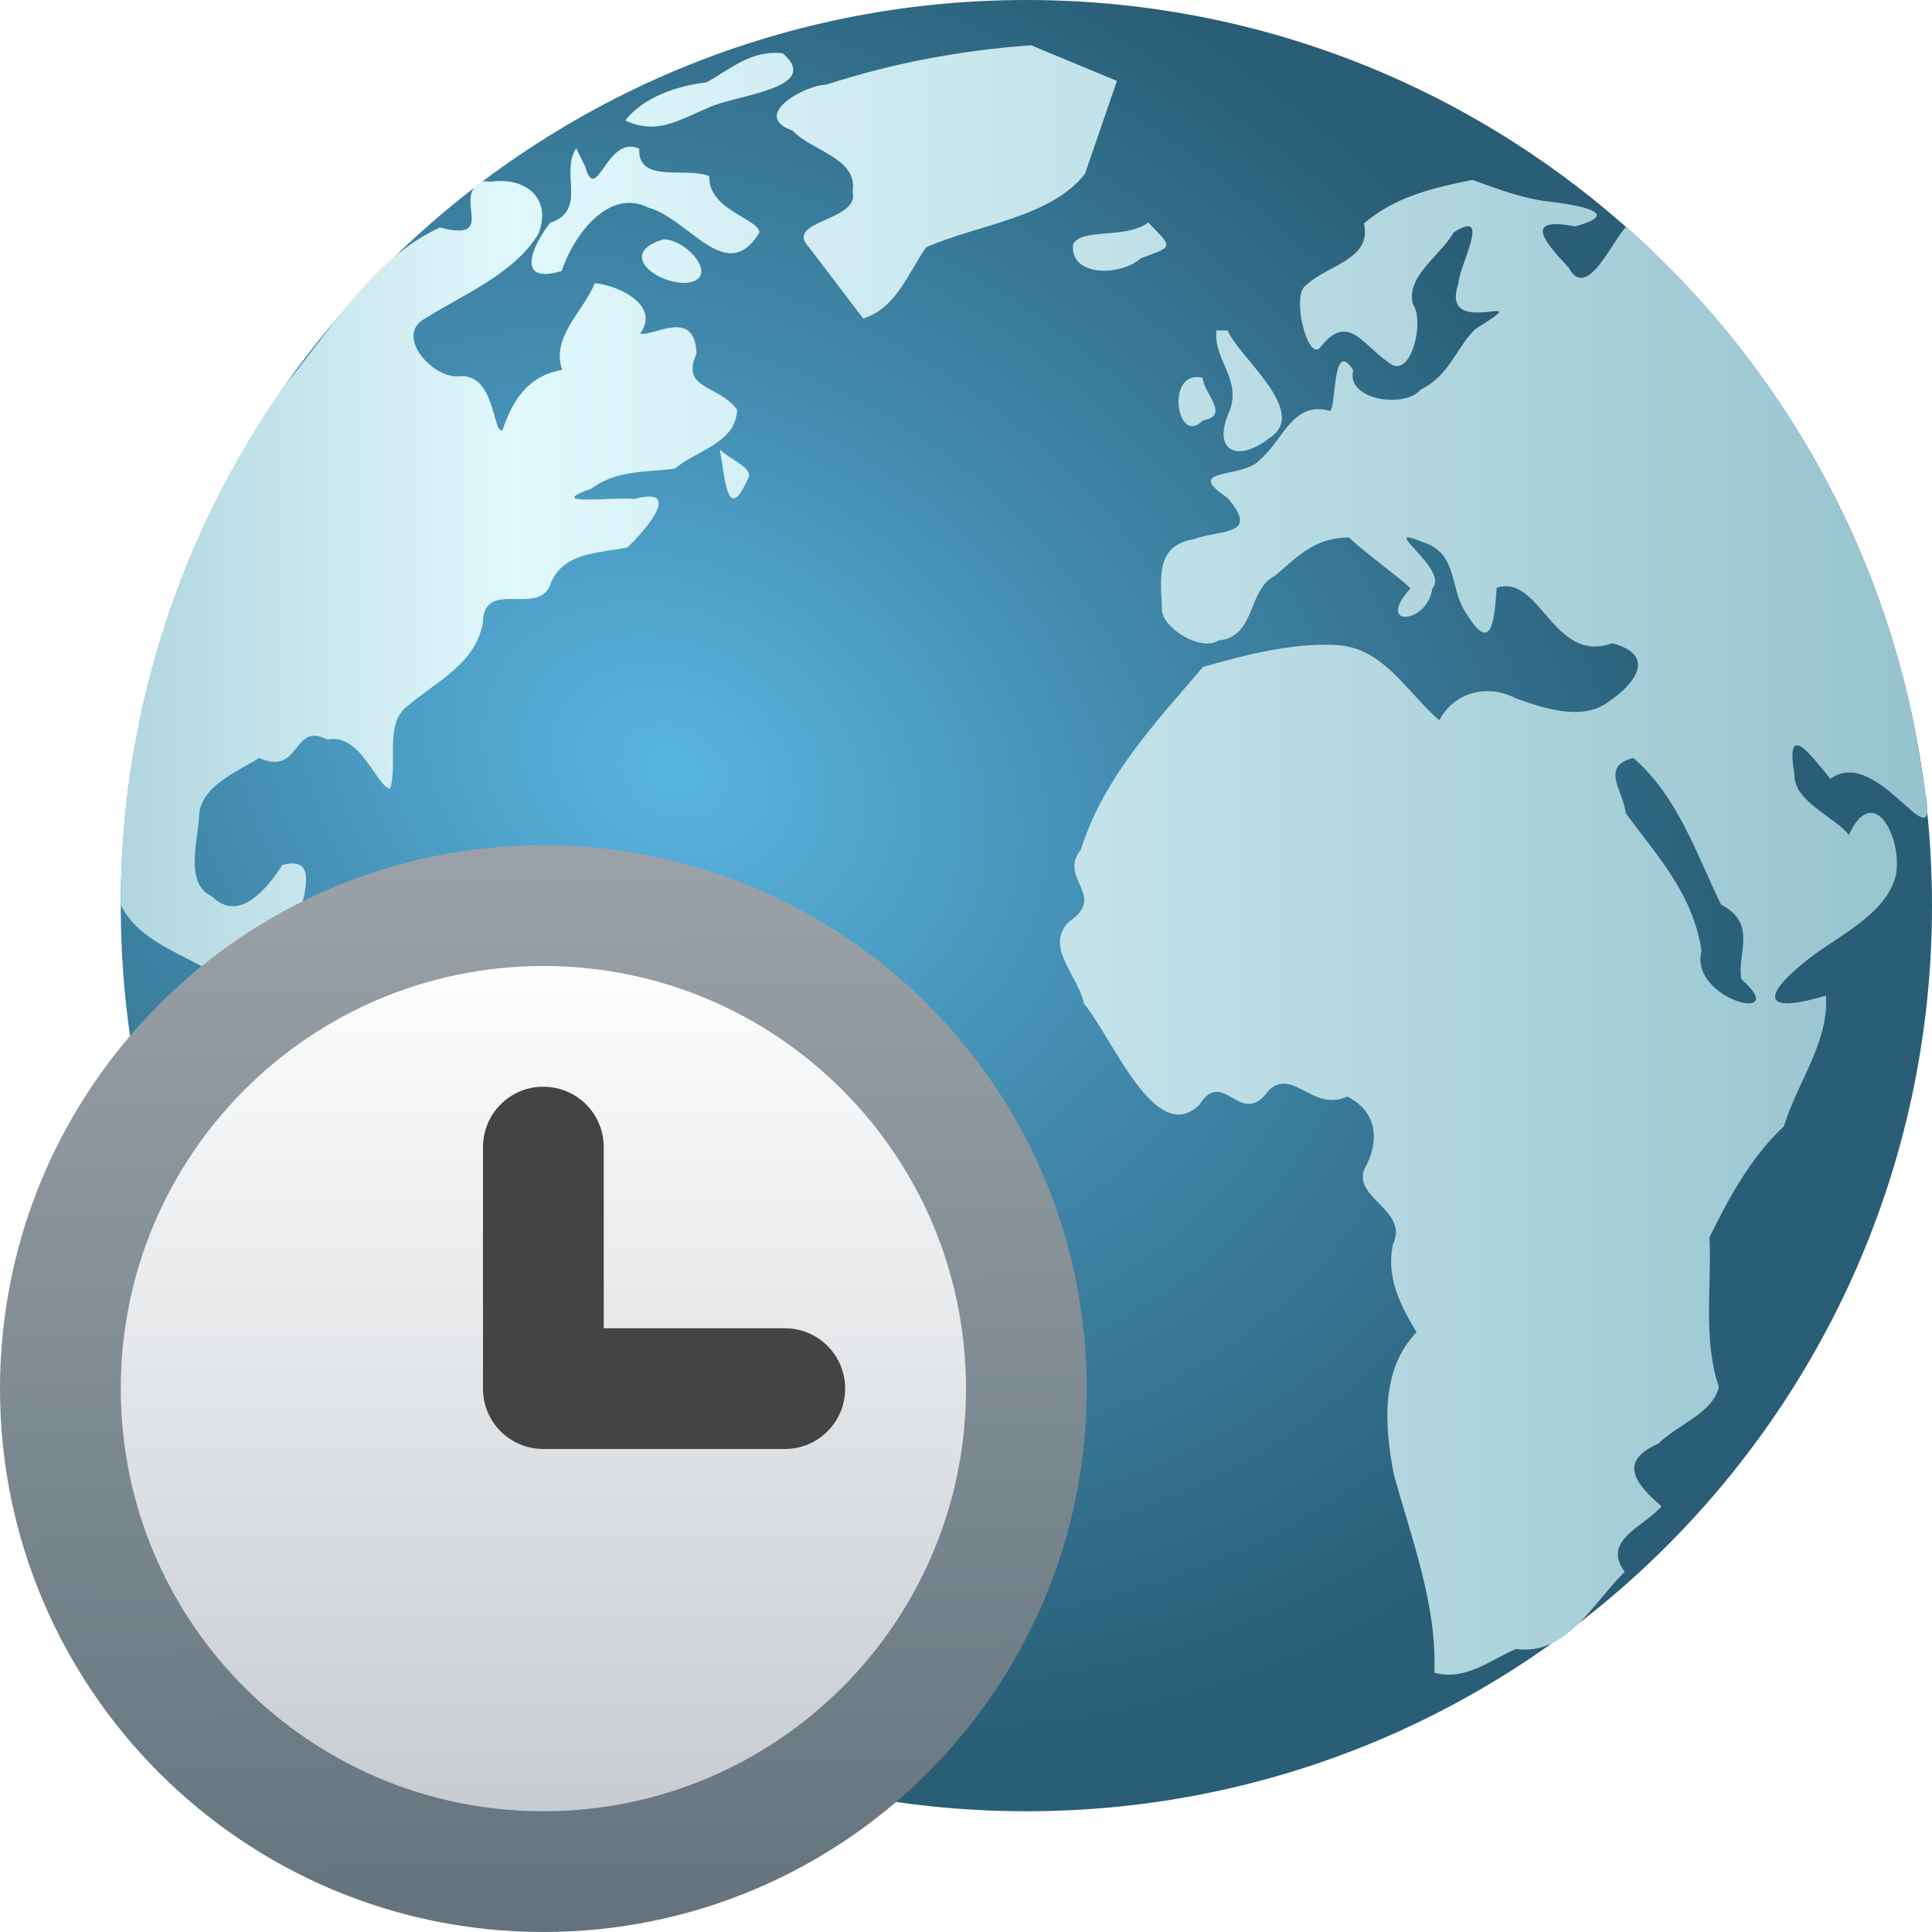
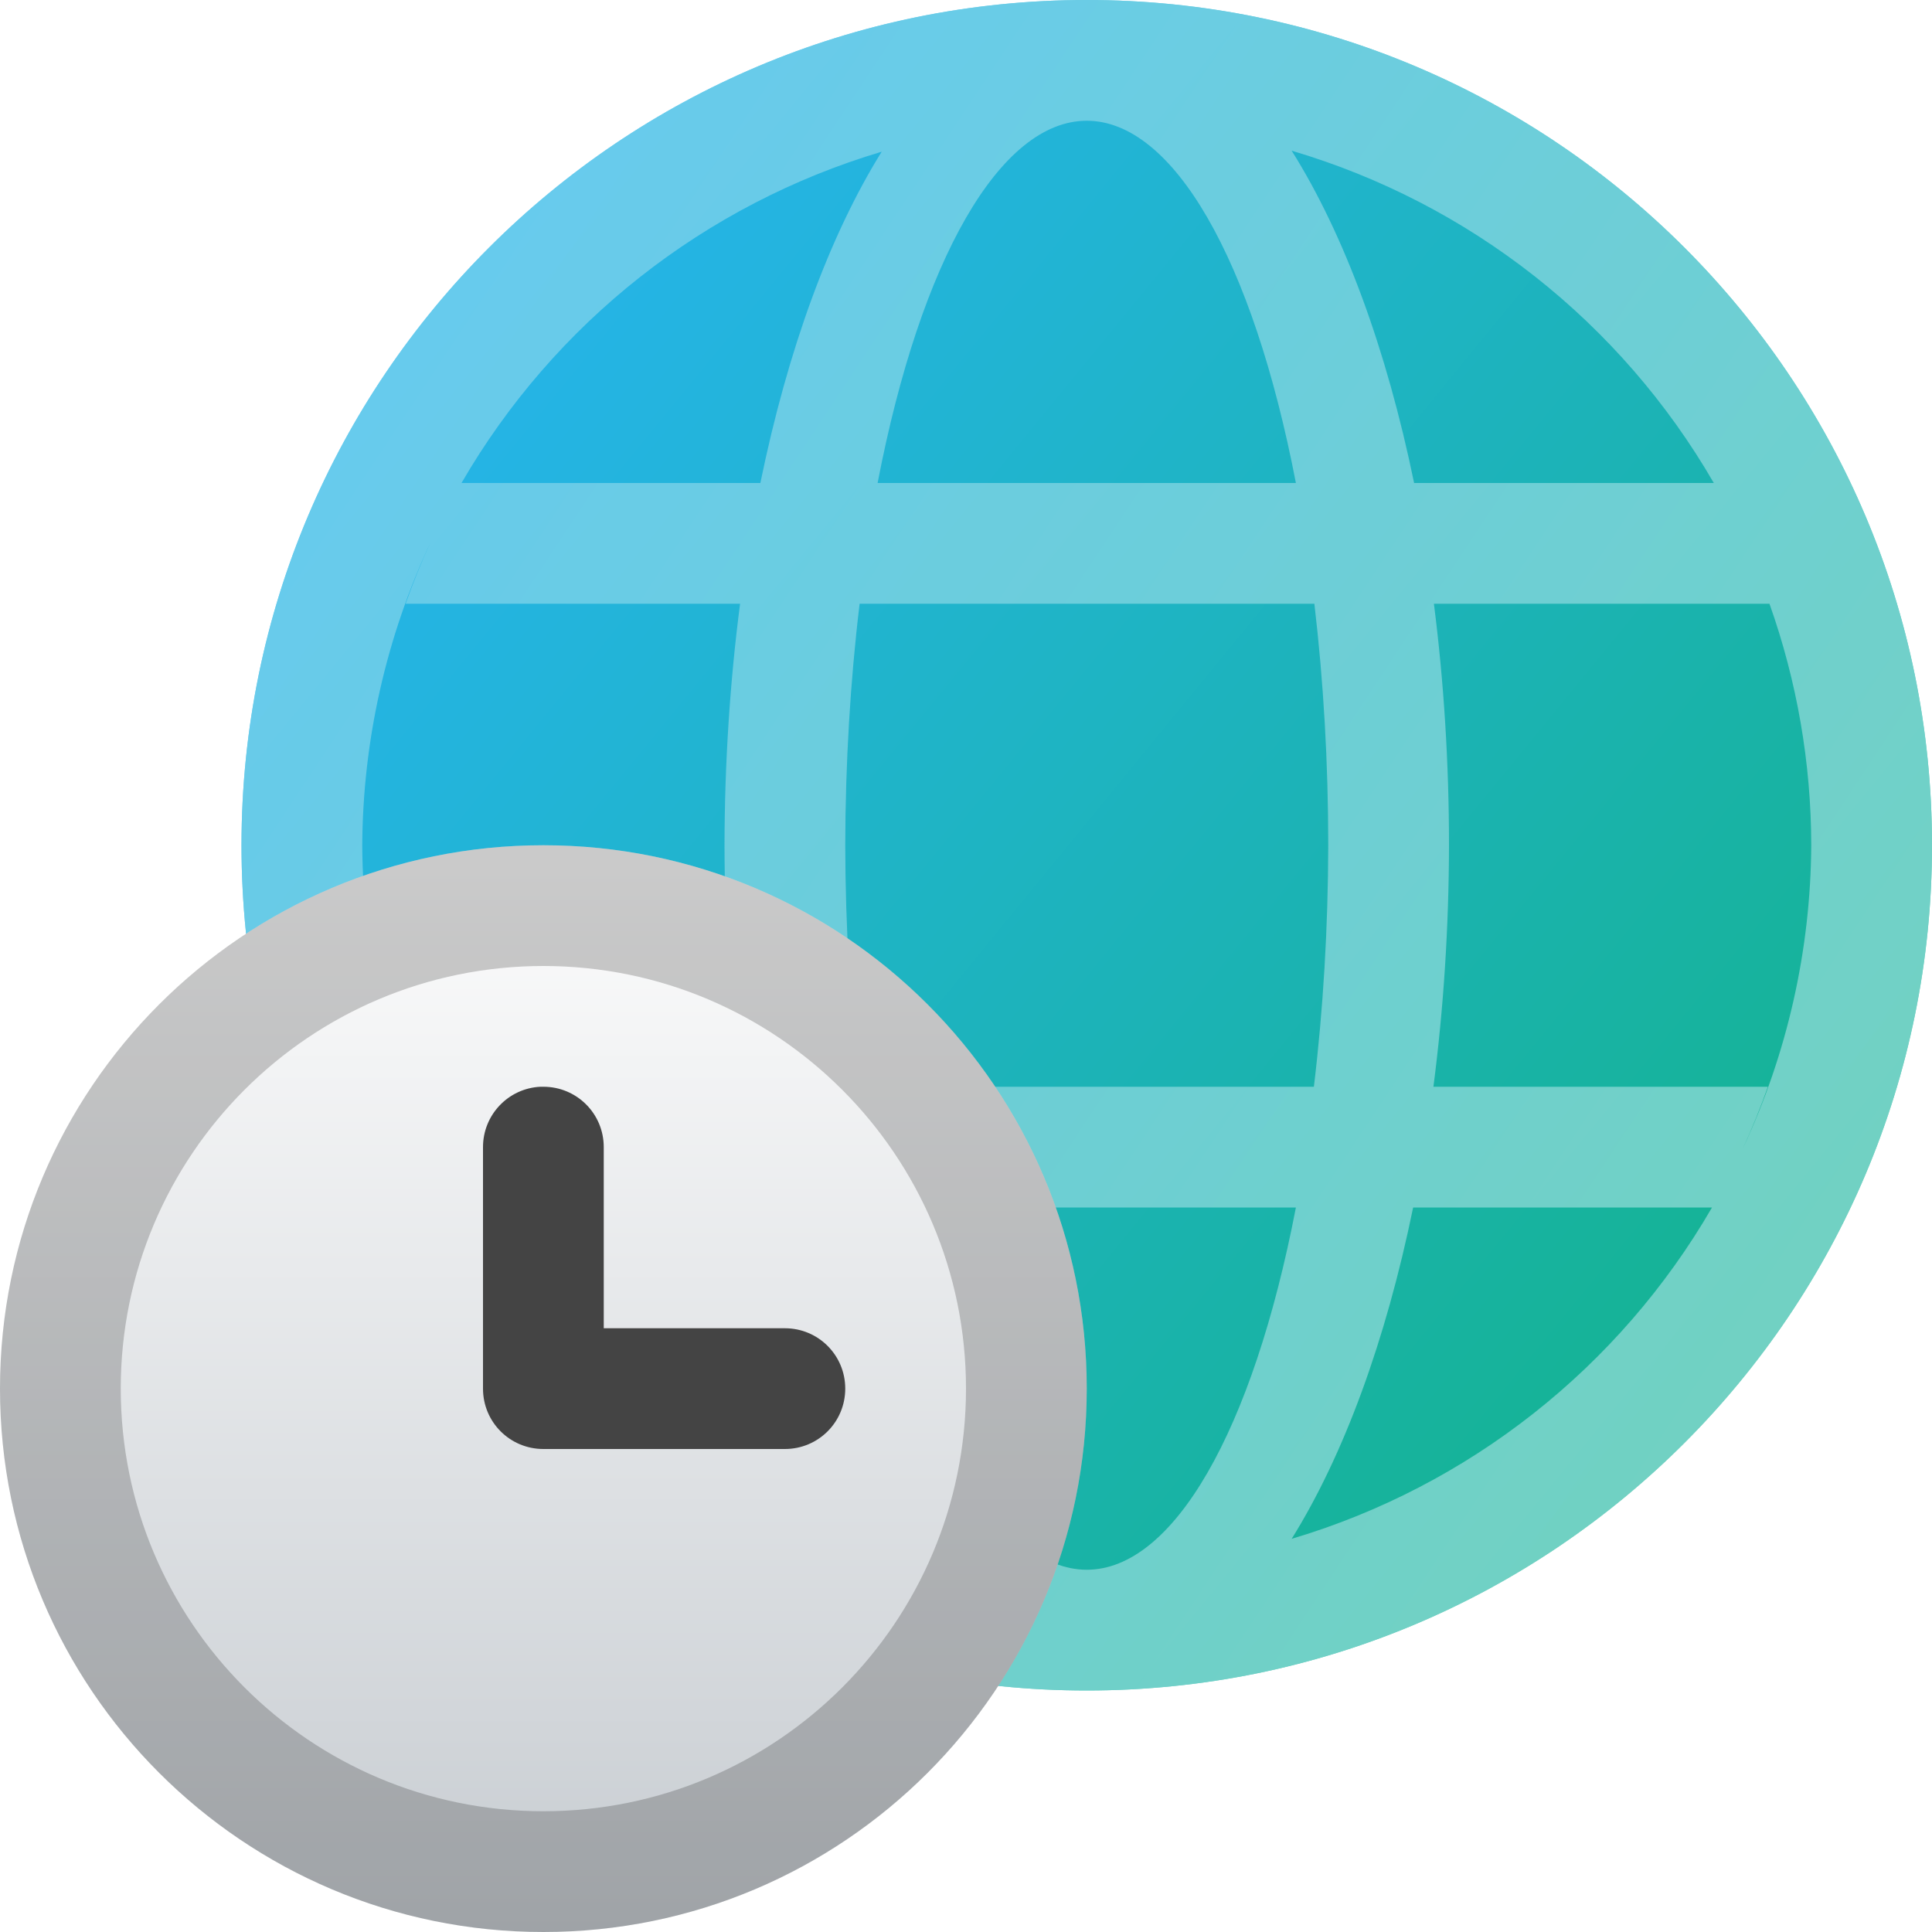
- <svg xmlns="http://www.w3.org/2000/svg" xmlns:xlink="http://www.w3.org/1999/xlink" width="16" height="16" viewBox="0 0 16 16" version="1.1" id="svg2535">
-   <defs id="defs2532">
-     <radialGradient id="radialGradient875" cx="20.107" cy="28.705" r="28" gradientTransform="matrix(0.2960187,0.1671614,-0.1317072,0.2332325,3.407519,-3.673922)" gradientUnits="userSpaceOnUse">
-       <stop stop-color="#5ab5e2" offset="0" id="stop2" />
-       <stop stop-color="#4189ac" offset=".459" id="stop4" />
-       <stop stop-color="#295e76" offset="1" id="stop6" />
-     </radialGradient>
-     <linearGradient id="linearGradient883" x1="4" x2="59.861" y1="31.36" y2="31.36" gradientTransform="matrix(0.2678443,0,0,0.2678443,-0.0711559,-1.071401)" gradientUnits="userSpaceOnUse">
-       <stop stop-color="#b0d6df" offset="0" id="stop9" />
-       <stop stop-color="#e1f8fc" offset=".217" id="stop11" />
-       <stop stop-color="#96c3ce" offset="1" id="stop13" />
+ <svg xmlns="http://www.w3.org/2000/svg" xmlns:xlink="http://www.w3.org/1999/xlink" width="16" height="16" viewBox="0 0 16 16" version="1.1" id="svg69118">
+   <defs id="defs69115">
+     <linearGradient id="linearGradient1157">
+       <stop style="stop-color:#93daee;stop-opacity:1;" offset="0" id="stop1153" />
+       <stop style="stop-color:#afe5e3;stop-opacity:1" offset="1" id="stop1155" />
    </linearGradient>
-     <linearGradient xlink:href="#linearGradient1611" id="linearGradient1109" x1="1.837" y1="2.358" x2="1.867" y2="5.556" gradientUnits="userSpaceOnUse" gradientTransform="matrix(2.834646,0,0,2.834646,-0.7499999,0.2500011)" />
-     <linearGradient id="linearGradient1611">
-       <stop style="stop-color:#9ca3a8;stop-opacity:1;" offset="0" id="stop1607" />
-       <stop style="stop-color:#63737d;stop-opacity:1" offset="1" id="stop1609" />
+     <linearGradient xlink:href="#linearGradient984" id="linearGradient7450" x1="2.91" y1="3.175" x2="14.552" y2="12.7" gradientUnits="userSpaceOnUse" gradientTransform="matrix(0.9122998,0,0,0.9122998,1.275862,-0.7241381)" />
+     <linearGradient id="linearGradient984">
+       <stop style="stop-color:#26b4eb;stop-opacity:1;" offset="0" id="stop980" />
+       <stop style="stop-color:#15b393;stop-opacity:1" offset="1" id="stop982" />
    </linearGradient>
-     <linearGradient xlink:href="#linearGradient3161" id="linearGradient3163" x1="8.467" y1="15.346" x2="8.467" y2="1.587" gradientUnits="userSpaceOnUse" gradientTransform="matrix(0.5087826,0,0,0.5087826,0.1923034,7.192293)" />
+     <linearGradient xlink:href="#linearGradient1157" id="linearGradient1104" x1="0.623" y1="4.112" x2="12.147" y2="11.745" gradientUnits="userSpaceOnUse" gradientTransform="translate(2)" />
+     <linearGradient xlink:href="#linearGradient3161" id="linearGradient3163" x1="8.467" y1="15.346" x2="8.467" y2="1.587" gradientUnits="userSpaceOnUse" gradientTransform="matrix(0.654149,0,0,0.654149,-1.038468,5.961516)" />
    <linearGradient id="linearGradient3161">
      <stop style="stop-color:#c7ccd1;stop-opacity:1;" offset="0" id="stop3157" />
      <stop style="stop-color:#fdfdfd;stop-opacity:1" offset="1" id="stop3159" />
    </linearGradient>
  </defs>
-   <rect x="1" y="0" width="15" height="15" rx="7.5" ry="7.5" fill="url(#radialGradient875)" id="rect30" style="fill:url(#radialGradient875);stroke-width:0.268" />
-   <path d="M 8.539,0.375 C 7.96,0.416 7.395,0.522 6.843,0.701 6.646,0.709 6.218,0.962 6.563,1.081 6.724,1.253 7.107,1.308 7.061,1.588 7.123,1.834 6.488,1.823 6.699,2.047 6.849,2.244 6.999,2.441 7.149,2.638 7.425,2.549 7.517,2.266 7.67,2.048 8.098,1.859 8.702,1.802 8.985,1.44 9.073,1.183 9.162,0.927 9.25,0.67 9.013,0.572 8.776,0.473 8.539,0.375 Z M 6.482,0.441 C 6.217,0.412 6.048,0.575 5.85,0.682 5.606,0.712 5.331,0.802 5.178,0.998 5.451,1.122 5.623,0.99 5.859,0.896 6.078,0.784 6.822,0.738 6.482,0.441 Z M 4.772,1.228 c -0.136,0.208 0.096,0.509 -0.216,0.618 -0.154,0.195 -0.288,0.514 0.096,0.398 0.094,-0.289 0.386,-0.693 0.719,-0.524 0.335,0.09 0.645,0.653 0.918,0.207 C 6.29,1.811 5.864,1.743 5.874,1.459 5.685,1.378 5.28,1.526 5.294,1.231 5.021,1.109 4.942,1.714 4.845,1.376 4.821,1.326 4.796,1.277 4.772,1.228 Z m 7.422,0.262 c -0.324,0.065 -0.643,0.139 -0.899,0.361 0.074,0.296 -0.308,0.346 -0.478,0.511 -0.123,0.07 0.002,0.608 0.11,0.524 0.23,-0.303 0.349,-0.042 0.562,0.108 0.192,0.179 0.314,-0.332 0.212,-0.476 -0.06,-0.232 0.232,-0.403 0.337,-0.593 0.321,-0.206 0.05,0.263 0.039,0.426 -0.162,0.483 0.718,0.015 0.138,0.376 -0.156,0.155 -0.213,0.386 -0.452,0.501 -0.129,0.158 -0.622,0.084 -0.556,-0.162 -0.18,-0.282 -0.136,0.34 -0.197,0.337 -0.298,-0.089 -0.387,0.244 -0.574,0.403 -0.143,0.164 -0.649,0.062 -0.271,0.317 0.275,0.318 -0.055,0.259 -0.282,0.343 -0.322,0.055 -0.268,0.336 -0.26,0.589 0.005,0.139 0.314,0.346 0.47,0.249 0.312,-0.033 0.234,-0.417 0.464,-0.534 0.192,-0.164 0.326,-0.315 0.614,-0.319 0.133,0.127 0.402,0.318 0.511,0.421 -0.301,0.328 0.138,0.301 0.18,0.002 0.148,-0.164 -0.489,-0.551 -0.069,-0.381 0.278,0.092 0.214,0.376 0.338,0.567 0.22,0.372 0.243,0.094 0.264,-0.193 0.365,-0.115 0.464,0.636 0.957,0.46 0.369,0.097 0.194,0.336 -0.039,0.49 -0.213,0.155 -0.53,0.049 -0.763,-0.035 C 12.32,5.662 12.042,5.73 11.92,5.966 11.65,5.733 11.459,5.363 11.067,5.342 10.696,5.323 10.321,5.422 9.963,5.523 9.566,5.989 9.136,6.443 8.951,7.038 c -0.192,0.236 0.219,0.377 -0.093,0.592 -0.218,0.203 0.074,0.454 0.119,0.682 0.234,0.278 0.593,1.192 0.955,0.838 0.204,-0.322 0.339,0.211 0.578,-0.123 0.201,-0.184 0.365,0.185 0.647,0.054 0.251,0.125 0.273,0.371 0.14,0.606 -0.085,0.239 0.369,0.337 0.24,0.615 -0.061,0.272 0.058,0.503 0.194,0.731 -0.301,0.314 -0.264,0.779 -0.189,1.172 0.147,0.539 0.358,1.08 0.337,1.648 0.263,0.069 0.458,-0.105 0.676,-0.197 0.416,0.059 0.642,-0.385 0.9,-0.639 -0.194,-0.261 0.159,-0.373 0.305,-0.542 -0.218,-0.189 -0.363,-0.372 -0.025,-0.52 0.156,-0.158 0.448,-0.248 0.5,-0.469 -0.134,-0.4 -0.058,-0.826 -0.078,-1.24 C 14.323,9.912 14.499,9.585 14.774,9.327 14.883,8.965 15.147,8.633 15.122,8.245 14.48,8.436 14.674,8.163 15.029,7.903 15.276,7.722 15.627,7.554 15.702,7.245 15.756,6.941 15.518,6.468 15.311,6.915 15.21,6.773 14.856,6.641 14.861,6.417 c -0.076,-0.451 0.122,-0.18 0.298,0.033 0.409,-0.303 0.943,0.837 0.77,0.023 -0.234,-1.761 -1.127,-3.424 -2.464,-4.593 -0.122,0.13 -0.326,0.616 -0.474,0.336 -0.21,-0.222 -0.374,-0.423 0.053,-0.341 0.419,-0.114 0.002,-0.18 -0.218,-0.206 C 12.605,1.644 12.401,1.563 12.194,1.49 Z M 4.002,1.501 C 3.725,1.607 4.14,2.014 3.644,1.884 3.099,2.13 2.737,2.729 2.358,3.195 1.476,4.442 0.996,5.966 1,7.493 c 0.145,0.299 0.501,0.4 0.768,0.565 0.271,0.093 0.613,0.079 0.748,0.378 0.151,0.158 0.353,0.37 0.569,0.387 0.331,-0.106 0.378,0.194 0.211,0.416 -0.018,0.243 -0.289,0.44 -0.259,0.654 0.06,0.24 -0.302,0.504 -0.058,0.724 0.257,0.459 0.531,0.904 0.878,1.301 0.216,0.189 0.19,0.45 0.166,0.71 -0.086,0.275 0.174,0.434 0.314,0.633 -0.34,0.623 0.581,0.748 0.966,1.02 C 5.497,14.105 5.512,13.818 5.833,13.81 6.028,13.674 6.07,13.365 6.204,13.16 6.199,12.943 6.06,12.739 6.286,12.502 6.457,12.358 6.809,12.454 6.872,12.154 7.104,11.915 6.916,11.585 6.916,11.295 7.096,11.049 7.407,10.86 7.372,10.519 7.411,10.011 6.497,10.034 6.175,9.726 5.779,9.715 5.859,9.175 5.55,9.103 5.244,9.119 5.133,8.879 5.024,8.635 4.856,8.52 4.539,8.754 4.362,8.61 4.162,8.505 3.983,8.112 3.758,8.357 3.462,8.572 3.171,8.79 2.89,8.431 2.708,8.267 2.937,7.801 2.679,7.83 2.129,8.029 2.853,7.03 2.338,7.163 2.216,7.354 1.982,7.649 1.754,7.423 1.526,7.316 1.639,6.966 1.649,6.756 1.659,6.511 1.969,6.389 2.147,6.277 2.492,6.432 2.421,5.971 2.71,6.125 2.99,6.066 3.117,6.515 3.231,6.532 3.298,6.311 3.177,5.987 3.382,5.841 3.622,5.639 3.939,5.495 3.999,5.156 4.004,4.793 4.444,5.099 4.553,4.852 4.654,4.569 4.947,4.586 5.196,4.533 5.331,4.407 5.673,4.019 5.251,4.133 5.098,4.112 4.48,4.194 4.899,4.046 5.106,3.89 5.357,3.912 5.589,3.881 5.771,3.726 6.091,3.674 6.105,3.393 5.953,3.186 5.632,3.225 5.768,2.93 5.755,2.543 5.414,2.791 5.302,2.762 5.484,2.508 5.066,2.349 4.925,2.346 4.83,2.584 4.561,2.79 4.656,3.064 4.376,3.11 4.245,3.312 4.161,3.564 4.077,3.594 4.105,3.07 3.784,3.118 3.557,3.113 3.277,2.774 3.515,2.641 3.843,2.434 4.25,2.272 4.457,1.941 4.576,1.645 4.356,1.463 4.064,1.505 L 4.023,1.502 Z M 9.509,1.842 C 9.329,1.982 8.964,1.885 8.887,2.021 8.855,2.294 9.279,2.29 9.448,2.139 9.725,2.036 9.713,2.055 9.509,1.842 Z M 5.496,1.982 C 5.112,2.095 5.426,2.346 5.677,2.343 5.976,2.319 5.698,1.984 5.496,1.982 Z m 4.578,0.754 c -0.027,0.245 0.207,0.397 0.11,0.664 -0.153,0.336 0.064,0.436 0.325,0.23 C 10.858,3.417 10.248,2.949 10.167,2.736 h -0.093 z M 9.96,3.129 C 9.646,3.052 9.745,3.708 9.961,3.482 10.193,3.442 9.97,3.263 9.96,3.129 Z M 5.961,3.721 C 6.007,3.969 6.023,4.364 6.205,3.94 6.205,3.858 6.025,3.793 5.961,3.721 Z m 7.567,2.557 c 0.368,0.321 0.517,0.786 0.725,1.213 0.309,0.162 0.126,0.41 0.169,0.619 C 14.851,8.486 13.986,8.285 14.091,7.874 14.021,7.397 13.714,7.079 13.464,6.734 13.444,6.551 13.248,6.343 13.527,6.278 Z" fill="url(#linearGradient883)" id="path32" style="fill:url(#linearGradient883);stroke-width:0.268" />
-   <circle style="fill:url(#linearGradient1109);fill-opacity:1;stroke-width:0.281;stroke-linejoin:round" id="path1021" cx="4.5" cy="11.5" r="4.5" />
-   <circle style="fill:url(#linearGradient3163);fill-opacity:1;stroke-width:0.135" id="path2899" cx="4.5" cy="11.5" r="3.5" />
-   <path id="rect1636" style="fill:#444444;fill-opacity:1;stroke-width:0.5;stroke-linejoin:round" d="m 4.475,9 c -0.265,0.013 -0.475,0.232 -0.475,0.5 v 1.975 c -4.304e-4,0.009 0,0.017 0,0.025 0,0.277 0.223,0.5 0.5,0.5 h 0.025 1.974 c 0.277,0 0.5,-0.223 0.5,-0.5 0,-0.277 -0.223,-0.5 -0.5,-0.5 H 5 V 9.5 c 0,-0.277 -0.223,-0.5 -0.5,-0.5 -0.009,0 -0.017,-4.3e-4 -0.025,0 z" />
+   <circle style="fill:url(#linearGradient7450);fill-opacity:1;stroke-width:1.028;stroke-linecap:round;stroke-linejoin:round" id="path7362" cx="9" cy="7" r="7" />
+   <path id="path371" style="opacity:0.6;fill:url(#linearGradient1104);fill-opacity:1" d="M 9,0 A 7,7 0 0 0 2,7 7,7 0 0 0 9,14 7,7 0 0 0 16,7 7,7 0 0 0 9,0 Z M 9,1 A 6,6 0 0 1 9.85,1.062 6,6 0 0 0 9,1 Z m 0,0 a 2,6 0 0 1 1.732,3 H 7.268 A 2,6 0 0 1 9,1 Z m 0.863,0.064 A 6,6 0 0 1 10.688,1.244 6,6 0 0 0 9.863,1.064 Z m -1.766,0.008 A 6,6 0 0 0 7.834,1.129 6,6 0 0 1 8.098,1.072 Z M 10.697,1.248 A 6,6 0 0 1 14.193,4 6,6 0 0 1 14.643,4.969 6,6 0 0 0 14.193,4 H 11.711 A 3,7 0 0 0 10.697,1.248 Z m -3.395,0.008 A 3,7 0 0 0 6.297,4 H 3.822 A 6,6 0 0 1 7.303,1.256 Z M 3.805,4.029 A 6,6 0 0 0 3.566,4.49 6,6 0 0 0 3.359,5 H 6.129 A 3,7 0 0 0 6,7 3,7 0 0 0 6.129,9 H 3.359 A 6,6 0 0 0 3.566,9.51 6,6 0 0 0 3.805,9.971 6,6 0 0 1 3.566,9.51 6,6 0 0 1 3,7 6,6 0 0 1 3.566,4.49 6,6 0 0 1 3.805,4.029 Z M 7.119,5 H 10.885 A 2,6 0 0 1 11,7 2,6 0 0 1 10.881,9 H 7.119 A 2,6 0 0 1 7,7 2,6 0 0 1 7.119,5 Z M 11.875,5 h 2.779 A 6,6 0 0 1 15,7 6,6 0 0 1 14.434,9.51 6,6 0 0 1 14.195,9.971 6,6 0 0 0 14.434,9.51 6,6 0 0 0 14.641,9 H 11.871 A 3,7 0 0 0 12,7 3,7 0 0 0 11.875,5 Z M 3.822,10 H 6.297 A 3,7 0 0 0 7.303,12.744 6,6 0 0 1 3.822,10 Z m 3.445,0 H 10.732 A 2,6 0 0 1 9,13 2,6 0 0 1 7.268,10 Z m 4.436,0 h 2.475 A 6,6 0 0 1 10.697,12.744 3,7 0 0 0 11.703,10 Z m -3.869,2.871 a 6,6 0 0 0 0.264,0.057 6,6 0 0 1 -0.264,-0.057 z m 2.332,0 a 6,6 0 0 1 -0.264,0.057 6,6 0 0 0 0.264,-0.057 z" />
+   <circle style="fill:url(#linearGradient3163);fill-opacity:1;stroke-width:0.173" id="path2899" cx="4.5" cy="11.5" r="4.5" />
+   <path id="rect1636" style="fill:#444444;fill-opacity:1;stroke-width:0.5;stroke-linejoin:round" d="m 4.475,9 c -0.265,0.013 -0.475,0.232 -0.475,0.5 v 1.975 c -4.304e-4,0.009 0,0.017 0,0.025 0,0.277 0.223,0.5 0.5,0.5 H 4.526 6.5 c 0.277,0 0.5,-0.223 0.5,-0.5 0,-0.277 -0.223,-0.5 -0.5,-0.5 H 5 V 9.5 c 0,-0.277 -0.223,-0.5 -0.5,-0.5 -0.009,0 -0.017,-4.3e-4 -0.025,0 z" />
+   <path id="path2120" style="opacity:0.2;fill:#000000" d="M 4.5 7 A 4.5 4.5 0 0 0 0 11.5 A 4.5 4.5 0 0 0 4.5 16 A 4.5 4.5 0 0 0 9 11.5 A 4.5 4.5 0 0 0 4.5 7 z M 4.5 8 A 3.5 3.5 0 0 1 8 11.5 A 3.5 3.5 0 0 1 4.5 15 A 3.5 3.5 0 0 1 1 11.5 A 3.5 3.5 0 0 1 4.5 8 z " />
</svg>
